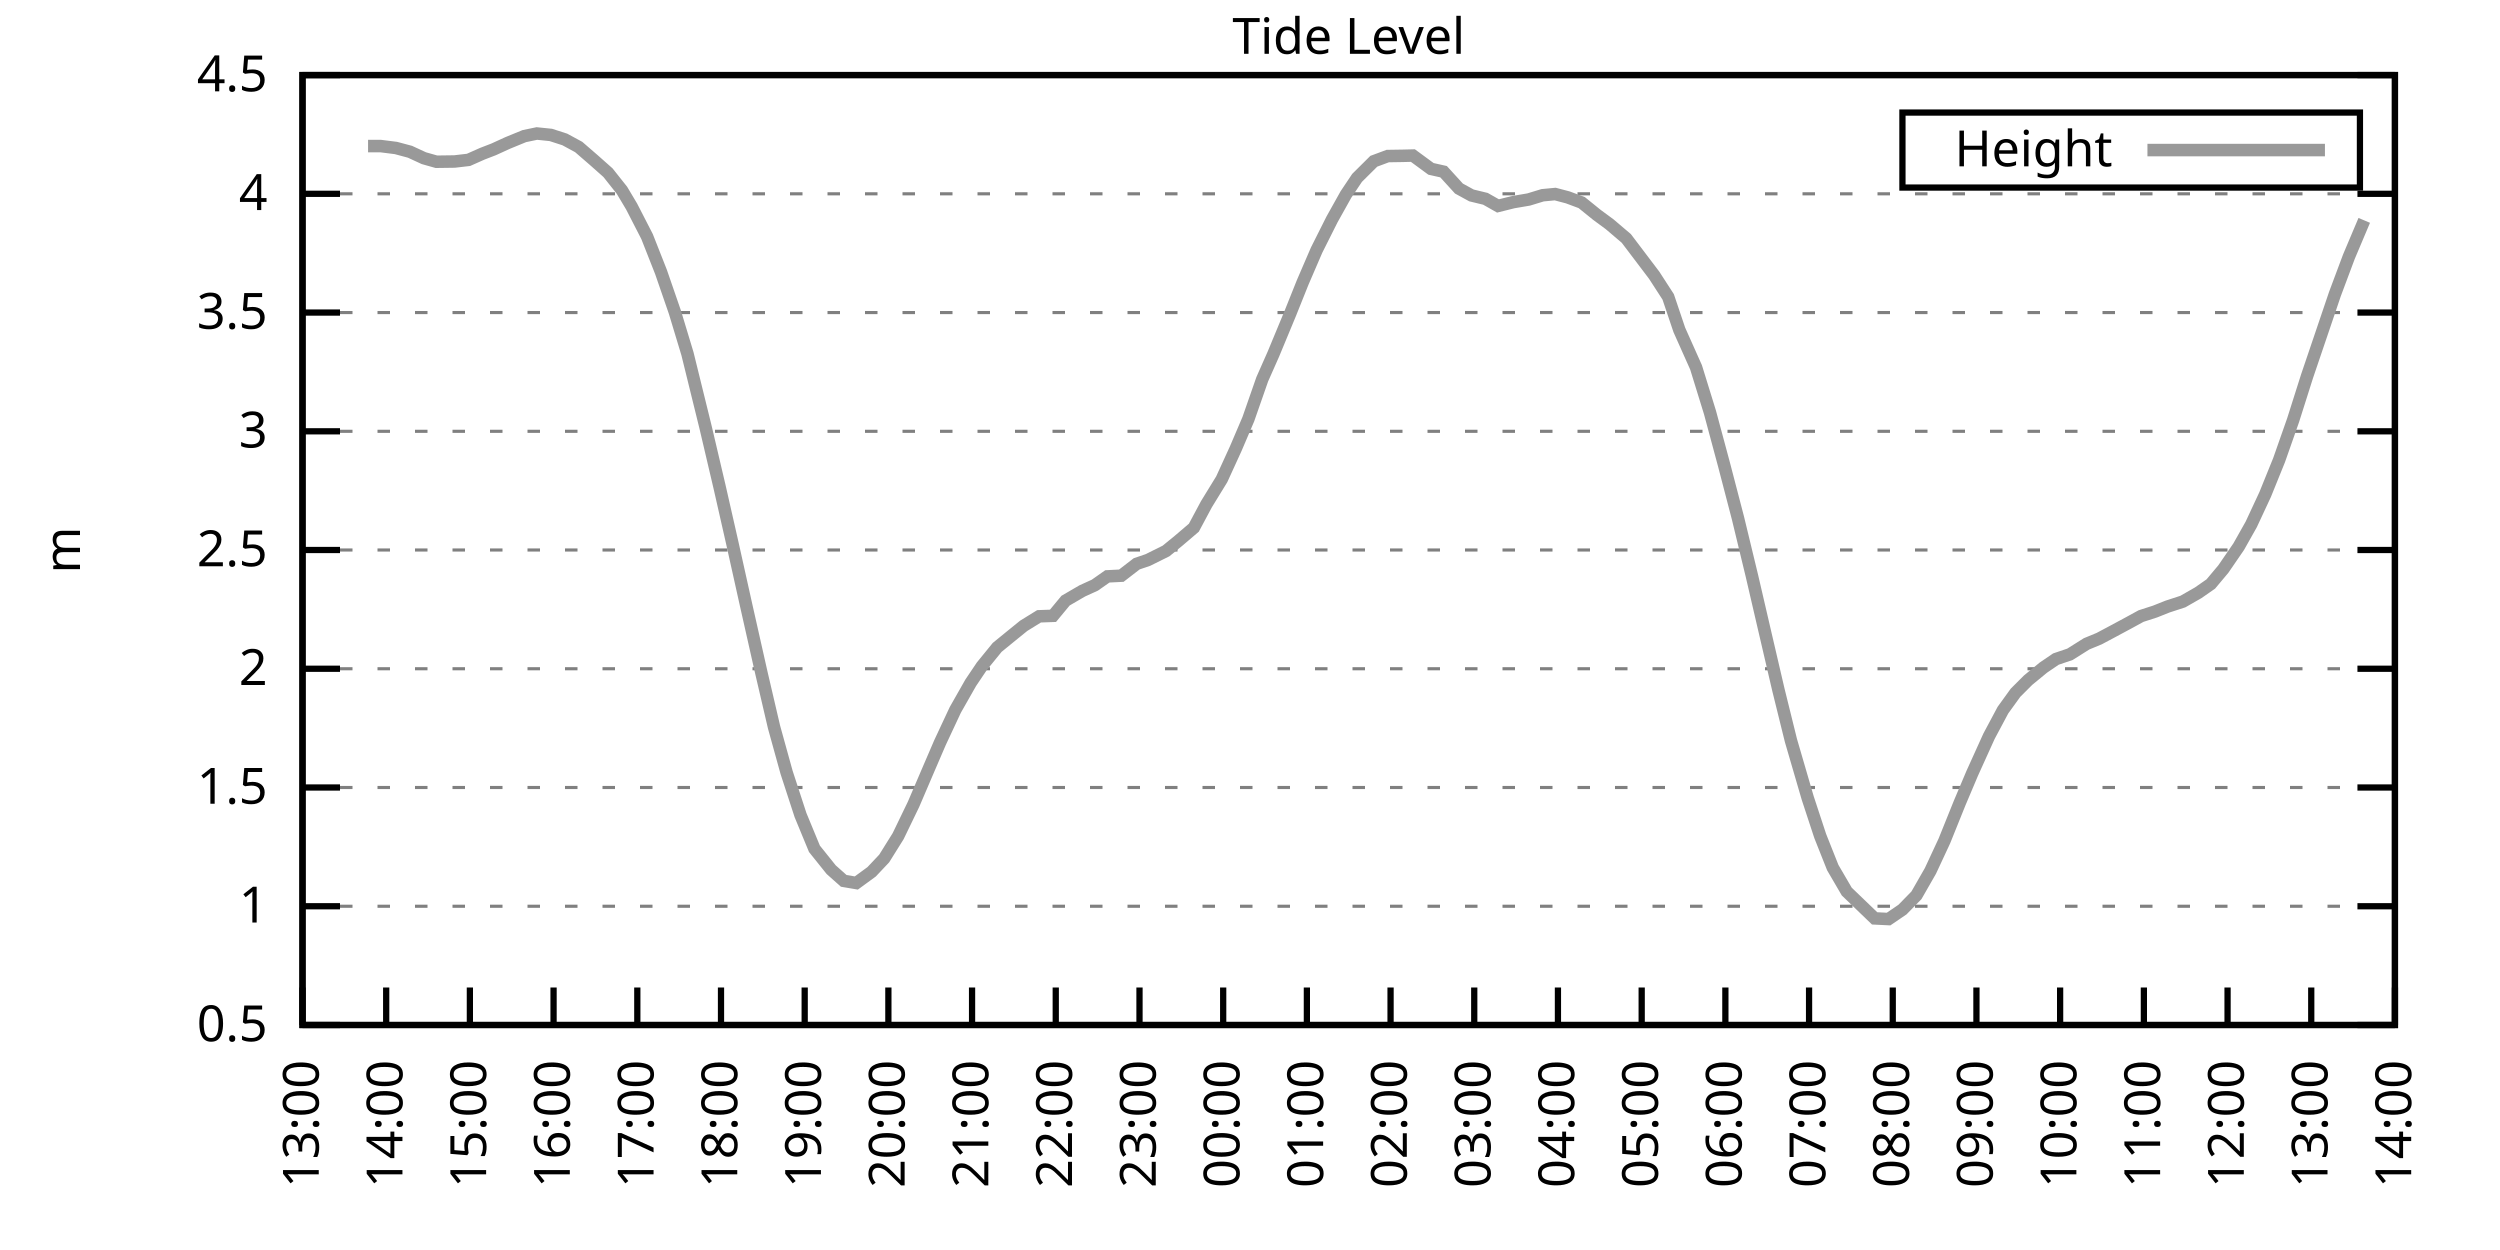
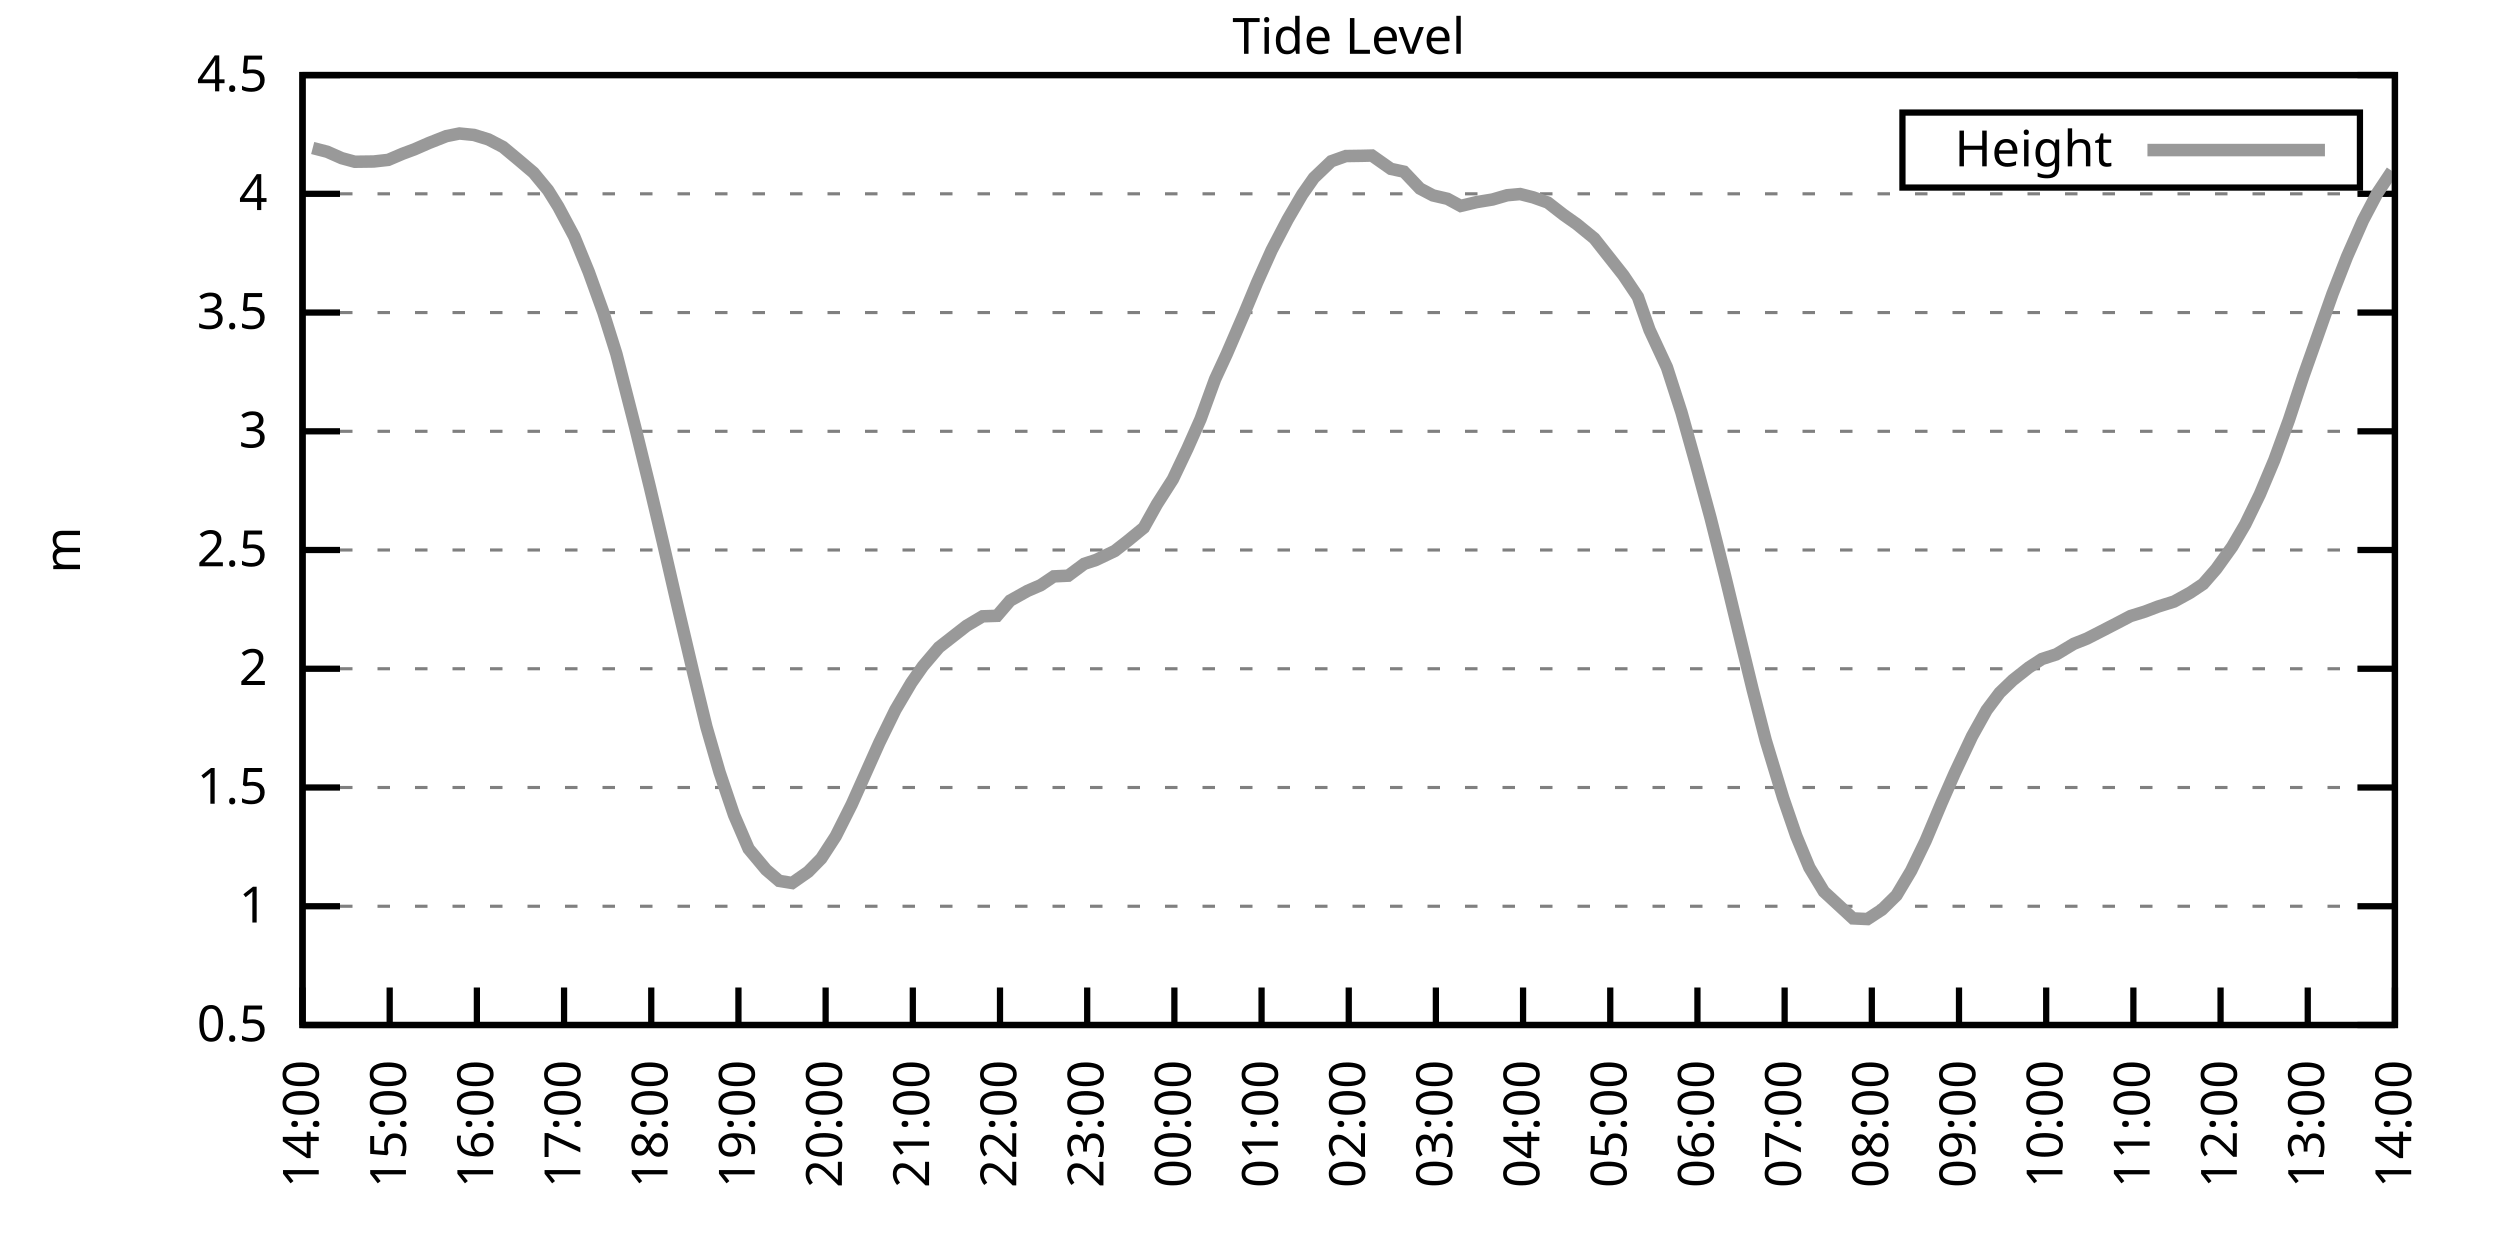
<svg xmlns="http://www.w3.org/2000/svg" xmlns:xlink="http://www.w3.org/1999/xlink" width="400" height="200" viewBox="0 0 400 200">
  <g id="gnuplot_canvas">
    <rect x="0" y="0" width="400" height="200" fill="none" />
    <defs>
      <circle id="gpDot" r="0.5" stroke-width="0.5" stroke="currentColor" />
      <path id="gpPt0" stroke-width="0.333" stroke="currentColor" d="M-1,0 h2 M0,-1 v2" />
      <path id="gpPt1" stroke-width="0.333" stroke="currentColor" d="M-1,-1 L1,1 M1,-1 L-1,1" />
      <path id="gpPt2" stroke-width="0.333" stroke="currentColor" d="M-1,0 L1,0 M0,-1 L0,1 M-1,-1 L1,1 M-1,1 L1,-1" />
      <rect id="gpPt3" stroke-width="0.333" stroke="currentColor" x="-1" y="-1" width="2" height="2" />
      <rect id="gpPt4" stroke-width="0.333" stroke="currentColor" fill="currentColor" x="-1" y="-1" width="2" height="2" />
      <circle id="gpPt5" stroke-width="0.333" stroke="currentColor" cx="0" cy="0" r="1" />
      <use xlink:href="#gpPt5" id="gpPt6" fill="currentColor" stroke="none" />
      <path id="gpPt7" stroke-width="0.333" stroke="currentColor" d="M0,-1.33 L-1.33,0.67 L1.33,0.67 z" />
      <use xlink:href="#gpPt7" id="gpPt8" fill="currentColor" stroke="none" />
      <use xlink:href="#gpPt7" id="gpPt9" stroke="currentColor" transform="rotate(180)" />
      <use xlink:href="#gpPt9" id="gpPt10" fill="currentColor" stroke="none" />
      <use xlink:href="#gpPt3" id="gpPt11" stroke="currentColor" transform="rotate(45)" />
      <use xlink:href="#gpPt11" id="gpPt12" fill="currentColor" stroke="none" />
      <path id="gpPt13" stroke-width="0.333" stroke="currentColor" d="M0,1.330 L1.265,0.411 L0.782,-1.067 L-0.782,-1.076 L-1.265,0.411 z" />
      <use xlink:href="#gpPt13" id="gpPt14" fill="currentColor" stroke="none" />
      <filter id="textbox" filterUnits="objectBoundingBox" x="0" y="0" height="1" width="1">
        <feFlood flood-color="white" flood-opacity="1" result="bgnd" />
        <feComposite in="SourceGraphic" in2="bgnd" operator="atop" />
      </filter>
      <filter id="greybox" filterUnits="objectBoundingBox" x="0" y="0" height="1" width="1">
        <feFlood flood-color="lightgrey" flood-opacity="1" result="grey" />
        <feComposite in="SourceGraphic" in2="grey" operator="atop" />
      </filter>
    </defs>
    <g fill="none" color="white" stroke="currentColor" stroke-width="1.00" stroke-linecap="butt" stroke-linejoin="miter">
</g>
    <g fill="none" color="black" stroke="currentColor" stroke-width="1.00" stroke-linecap="butt" stroke-linejoin="miter">
      <g stroke="none" shape-rendering="crispEdges">
        <polygon fill="rgb(255, 255, 255)" points="48.40,164.00 383.18,164.00 383.18,12.02 48.40,12.02 " />
      </g>
    </g>
    <g fill="none" color="black" stroke="currentColor" stroke-width="1.00" stroke-linecap="butt" stroke-linejoin="miter">
</g>
    <g fill="none" color="black" stroke="black" stroke-width="0.50" stroke-linecap="butt" stroke-linejoin="miter">
</g>
    <g fill="none" color="gray" stroke="currentColor" stroke-width="0.50" stroke-linecap="butt" stroke-linejoin="miter">
      <path stroke="gray" stroke-dasharray="2,4" class="gridline" d="M48.40,164.00 L383.19,164.00  " />
    </g>
    <g fill="none" color="gray" stroke="gray" stroke-width="1.00" stroke-linecap="butt" stroke-linejoin="miter">
</g>
    <g fill="none" color="black" stroke="currentColor" stroke-width="1.00" stroke-linecap="butt" stroke-linejoin="miter">
      <path stroke="black" d="M48.40,164.00 L54.40,164.00 M383.19,164.00 L377.19,164.00  " />
      <g transform="translate(42.80,166.60)" stroke="none" fill="black" font-family="Sans" font-size="8.00" text-anchor="end">
        <text>
          <tspan font-family="Sans"> 0.5</tspan>
        </text>
      </g>
    </g>
    <g fill="none" color="black" stroke="currentColor" stroke-width="1.00" stroke-linecap="butt" stroke-linejoin="miter">
</g>
    <g fill="none" color="black" stroke="black" stroke-width="0.50" stroke-linecap="butt" stroke-linejoin="miter">
</g>
    <g fill="none" color="gray" stroke="currentColor" stroke-width="0.50" stroke-linecap="butt" stroke-linejoin="miter">
      <path stroke="gray" stroke-dasharray="2,4" class="gridline" d="M48.40,145.00 L383.19,145.00  " />
    </g>
    <g fill="none" color="gray" stroke="gray" stroke-width="1.00" stroke-linecap="butt" stroke-linejoin="miter">
</g>
    <g fill="none" color="black" stroke="currentColor" stroke-width="1.00" stroke-linecap="butt" stroke-linejoin="miter">
      <path stroke="black" d="M48.40,145.00 L54.40,145.00 M383.19,145.00 L377.19,145.00  " />
      <g transform="translate(42.80,147.60)" stroke="none" fill="black" font-family="Sans" font-size="8.00" text-anchor="end">
        <text>
          <tspan font-family="Sans"> 1</tspan>
        </text>
      </g>
    </g>
    <g fill="none" color="black" stroke="currentColor" stroke-width="1.00" stroke-linecap="butt" stroke-linejoin="miter">
</g>
    <g fill="none" color="black" stroke="black" stroke-width="0.50" stroke-linecap="butt" stroke-linejoin="miter">
</g>
    <g fill="none" color="gray" stroke="currentColor" stroke-width="0.50" stroke-linecap="butt" stroke-linejoin="miter">
      <path stroke="gray" stroke-dasharray="2,4" class="gridline" d="M48.40,126.00 L383.19,126.00  " />
    </g>
    <g fill="none" color="gray" stroke="gray" stroke-width="1.00" stroke-linecap="butt" stroke-linejoin="miter">
</g>
    <g fill="none" color="black" stroke="currentColor" stroke-width="1.00" stroke-linecap="butt" stroke-linejoin="miter">
      <path stroke="black" d="M48.40,126.00 L54.40,126.00 M383.19,126.00 L377.19,126.00  " />
      <g transform="translate(42.80,128.60)" stroke="none" fill="black" font-family="Sans" font-size="8.00" text-anchor="end">
        <text>
          <tspan font-family="Sans"> 1.5</tspan>
        </text>
      </g>
    </g>
    <g fill="none" color="black" stroke="currentColor" stroke-width="1.00" stroke-linecap="butt" stroke-linejoin="miter">
</g>
    <g fill="none" color="black" stroke="black" stroke-width="0.50" stroke-linecap="butt" stroke-linejoin="miter">
</g>
    <g fill="none" color="gray" stroke="currentColor" stroke-width="0.50" stroke-linecap="butt" stroke-linejoin="miter">
      <path stroke="gray" stroke-dasharray="2,4" class="gridline" d="M48.40,107.00 L383.19,107.00  " />
    </g>
    <g fill="none" color="gray" stroke="gray" stroke-width="1.00" stroke-linecap="butt" stroke-linejoin="miter">
</g>
    <g fill="none" color="black" stroke="currentColor" stroke-width="1.00" stroke-linecap="butt" stroke-linejoin="miter">
      <path stroke="black" d="M48.40,107.00 L54.40,107.00 M383.19,107.00 L377.19,107.00  " />
      <g transform="translate(42.80,109.60)" stroke="none" fill="black" font-family="Sans" font-size="8.00" text-anchor="end">
        <text>
          <tspan font-family="Sans"> 2</tspan>
        </text>
      </g>
    </g>
    <g fill="none" color="black" stroke="currentColor" stroke-width="1.00" stroke-linecap="butt" stroke-linejoin="miter">
</g>
    <g fill="none" color="black" stroke="black" stroke-width="0.50" stroke-linecap="butt" stroke-linejoin="miter">
</g>
    <g fill="none" color="gray" stroke="currentColor" stroke-width="0.50" stroke-linecap="butt" stroke-linejoin="miter">
      <path stroke="gray" stroke-dasharray="2,4" class="gridline" d="M48.40,88.00 L383.19,88.00  " />
    </g>
    <g fill="none" color="gray" stroke="gray" stroke-width="1.00" stroke-linecap="butt" stroke-linejoin="miter">
</g>
    <g fill="none" color="black" stroke="currentColor" stroke-width="1.00" stroke-linecap="butt" stroke-linejoin="miter">
      <path stroke="black" d="M48.40,88.00 L54.40,88.00 M383.19,88.00 L377.19,88.00  " />
      <g transform="translate(42.80,90.60)" stroke="none" fill="black" font-family="Sans" font-size="8.00" text-anchor="end">
        <text>
          <tspan font-family="Sans"> 2.5</tspan>
        </text>
      </g>
    </g>
    <g fill="none" color="black" stroke="currentColor" stroke-width="1.00" stroke-linecap="butt" stroke-linejoin="miter">
</g>
    <g fill="none" color="black" stroke="black" stroke-width="0.50" stroke-linecap="butt" stroke-linejoin="miter">
</g>
    <g fill="none" color="gray" stroke="currentColor" stroke-width="0.50" stroke-linecap="butt" stroke-linejoin="miter">
      <path stroke="gray" stroke-dasharray="2,4" class="gridline" d="M48.40,69.01 L383.19,69.01  " />
    </g>
    <g fill="none" color="gray" stroke="gray" stroke-width="1.00" stroke-linecap="butt" stroke-linejoin="miter">
</g>
    <g fill="none" color="black" stroke="currentColor" stroke-width="1.00" stroke-linecap="butt" stroke-linejoin="miter">
      <path stroke="black" d="M48.40,69.01 L54.40,69.01 M383.19,69.01 L377.19,69.01  " />
      <g transform="translate(42.80,71.61)" stroke="none" fill="black" font-family="Sans" font-size="8.00" text-anchor="end">
        <text>
          <tspan font-family="Sans"> 3</tspan>
        </text>
      </g>
    </g>
    <g fill="none" color="black" stroke="currentColor" stroke-width="1.00" stroke-linecap="butt" stroke-linejoin="miter">
</g>
    <g fill="none" color="black" stroke="black" stroke-width="0.50" stroke-linecap="butt" stroke-linejoin="miter">
</g>
    <g fill="none" color="gray" stroke="currentColor" stroke-width="0.50" stroke-linecap="butt" stroke-linejoin="miter">
      <path stroke="gray" stroke-dasharray="2,4" class="gridline" d="M48.40,50.01 L383.19,50.01  " />
    </g>
    <g fill="none" color="gray" stroke="gray" stroke-width="1.00" stroke-linecap="butt" stroke-linejoin="miter">
</g>
    <g fill="none" color="black" stroke="currentColor" stroke-width="1.00" stroke-linecap="butt" stroke-linejoin="miter">
      <path stroke="black" d="M48.40,50.01 L54.40,50.01 M383.19,50.01 L377.19,50.01  " />
      <g transform="translate(42.80,52.61)" stroke="none" fill="black" font-family="Sans" font-size="8.00" text-anchor="end">
        <text>
          <tspan font-family="Sans"> 3.5</tspan>
        </text>
      </g>
    </g>
    <g fill="none" color="black" stroke="currentColor" stroke-width="1.00" stroke-linecap="butt" stroke-linejoin="miter">
</g>
    <g fill="none" color="black" stroke="black" stroke-width="0.50" stroke-linecap="butt" stroke-linejoin="miter">
</g>
    <g fill="none" color="gray" stroke="currentColor" stroke-width="0.50" stroke-linecap="butt" stroke-linejoin="miter">
      <path stroke="gray" stroke-dasharray="2,4" class="gridline" d="M48.40,31.01 L383.19,31.01  " />
    </g>
    <g fill="none" color="gray" stroke="gray" stroke-width="1.00" stroke-linecap="butt" stroke-linejoin="miter">
</g>
    <g fill="none" color="black" stroke="currentColor" stroke-width="1.00" stroke-linecap="butt" stroke-linejoin="miter">
      <path stroke="black" d="M48.40,31.01 L54.40,31.01 M383.19,31.01 L377.19,31.01  " />
      <g transform="translate(42.80,33.61)" stroke="none" fill="black" font-family="Sans" font-size="8.00" text-anchor="end">
        <text>
          <tspan font-family="Sans"> 4</tspan>
        </text>
      </g>
    </g>
    <g fill="none" color="black" stroke="currentColor" stroke-width="1.00" stroke-linecap="butt" stroke-linejoin="miter">
</g>
    <g fill="none" color="black" stroke="black" stroke-width="0.50" stroke-linecap="butt" stroke-linejoin="miter">
</g>
    <g fill="none" color="gray" stroke="currentColor" stroke-width="0.50" stroke-linecap="butt" stroke-linejoin="miter">
      <path stroke="gray" stroke-dasharray="2,4" class="gridline" d="M48.40,12.01 L383.19,12.01  " />
    </g>
    <g fill="none" color="gray" stroke="gray" stroke-width="1.00" stroke-linecap="butt" stroke-linejoin="miter">
</g>
    <g fill="none" color="black" stroke="currentColor" stroke-width="1.00" stroke-linecap="butt" stroke-linejoin="miter">
      <path stroke="black" d="M48.40,12.01 L54.40,12.01 M383.19,12.01 L377.19,12.01  " />
      <g transform="translate(42.80,14.61)" stroke="none" fill="black" font-family="Sans" font-size="8.00" text-anchor="end">
        <text>
          <tspan font-family="Sans"> 4.5</tspan>
        </text>
      </g>
    </g>
    <g fill="none" color="black" stroke="currentColor" stroke-width="1.00" stroke-linecap="butt" stroke-linejoin="miter">
      <path stroke="black" d="M48.40,164.00 L48.40,158.00  " />
      <g transform="translate(51.00,169.60) rotate(270.00)" stroke="none" fill="black" font-family="Sans" font-size="8.00" text-anchor="end">
        <text>
-           <tspan font-family="Sans">13:00</tspan>
-         </text>
-       </g>
-     </g>
-     <g fill="none" color="black" stroke="currentColor" stroke-width="1.00" stroke-linecap="butt" stroke-linejoin="miter">
-       <path stroke="black" d="M61.79,164.00 L61.79,158.00  " />
-       <g transform="translate(64.39,169.60) rotate(270.00)" stroke="none" fill="black" font-family="Sans" font-size="8.00" text-anchor="end">
-         <text>
          <tspan font-family="Sans">14:00</tspan>
        </text>
      </g>
    </g>
    <g fill="none" color="black" stroke="currentColor" stroke-width="1.00" stroke-linecap="butt" stroke-linejoin="miter">
-       <path stroke="black" d="M75.18,164.00 L75.18,158.00  " />
-       <g transform="translate(77.78,169.60) rotate(270.00)" stroke="none" fill="black" font-family="Sans" font-size="8.00" text-anchor="end">
+       <path stroke="black" d="M62.35,164.00 L62.35,158.00  " />
+       <g transform="translate(64.95,169.60) rotate(270.00)" stroke="none" fill="black" font-family="Sans" font-size="8.00" text-anchor="end">
        <text>
          <tspan font-family="Sans">15:00</tspan>
        </text>
      </g>
    </g>
    <g fill="none" color="black" stroke="currentColor" stroke-width="1.00" stroke-linecap="butt" stroke-linejoin="miter">
-       <path stroke="black" d="M88.57,164.00 L88.57,158.00  " />
-       <g transform="translate(91.17,169.60) rotate(270.00)" stroke="none" fill="black" font-family="Sans" font-size="8.00" text-anchor="end">
+       <path stroke="black" d="M76.30,164.00 L76.30,158.00  " />
+       <g transform="translate(78.90,169.60) rotate(270.00)" stroke="none" fill="black" font-family="Sans" font-size="8.00" text-anchor="end">
        <text>
          <tspan font-family="Sans">16:00</tspan>
        </text>
      </g>
    </g>
    <g fill="none" color="black" stroke="currentColor" stroke-width="1.00" stroke-linecap="butt" stroke-linejoin="miter">
-       <path stroke="black" d="M101.97,164.00 L101.97,158.00  " />
-       <g transform="translate(104.57,169.60) rotate(270.00)" stroke="none" fill="black" font-family="Sans" font-size="8.00" text-anchor="end">
+       <path stroke="black" d="M90.25,164.00 L90.25,158.00  " />
+       <g transform="translate(92.85,169.60) rotate(270.00)" stroke="none" fill="black" font-family="Sans" font-size="8.00" text-anchor="end">
        <text>
          <tspan font-family="Sans">17:00</tspan>
        </text>
      </g>
    </g>
    <g fill="none" color="black" stroke="currentColor" stroke-width="1.00" stroke-linecap="butt" stroke-linejoin="miter">
-       <path stroke="black" d="M115.36,164.00 L115.36,158.00  " />
-       <g transform="translate(117.96,169.60) rotate(270.00)" stroke="none" fill="black" font-family="Sans" font-size="8.00" text-anchor="end">
+       <path stroke="black" d="M104.20,164.00 L104.20,158.00  " />
+       <g transform="translate(106.80,169.60) rotate(270.00)" stroke="none" fill="black" font-family="Sans" font-size="8.00" text-anchor="end">
        <text>
          <tspan font-family="Sans">18:00</tspan>
        </text>
      </g>
    </g>
    <g fill="none" color="black" stroke="currentColor" stroke-width="1.00" stroke-linecap="butt" stroke-linejoin="miter">
-       <path stroke="black" d="M128.75,164.00 L128.75,158.00  " />
-       <g transform="translate(131.35,169.60) rotate(270.00)" stroke="none" fill="black" font-family="Sans" font-size="8.00" text-anchor="end">
+       <path stroke="black" d="M118.15,164.00 L118.15,158.00  " />
+       <g transform="translate(120.75,169.60) rotate(270.00)" stroke="none" fill="black" font-family="Sans" font-size="8.00" text-anchor="end">
        <text>
          <tspan font-family="Sans">19:00</tspan>
        </text>
      </g>
    </g>
    <g fill="none" color="black" stroke="currentColor" stroke-width="1.00" stroke-linecap="butt" stroke-linejoin="miter">
-       <path stroke="black" d="M142.14,164.00 L142.14,158.00  " />
-       <g transform="translate(144.74,169.60) rotate(270.00)" stroke="none" fill="black" font-family="Sans" font-size="8.00" text-anchor="end">
+       <path stroke="black" d="M132.10,164.00 L132.10,158.00  " />
+       <g transform="translate(134.70,169.60) rotate(270.00)" stroke="none" fill="black" font-family="Sans" font-size="8.00" text-anchor="end">
        <text>
          <tspan font-family="Sans">20:00</tspan>
        </text>
      </g>
    </g>
    <g fill="none" color="black" stroke="currentColor" stroke-width="1.00" stroke-linecap="butt" stroke-linejoin="miter">
-       <path stroke="black" d="M155.53,164.00 L155.53,158.00  " />
-       <g transform="translate(158.13,169.60) rotate(270.00)" stroke="none" fill="black" font-family="Sans" font-size="8.00" text-anchor="end">
+       <path stroke="black" d="M146.05,164.00 L146.05,158.00  " />
+       <g transform="translate(148.65,169.60) rotate(270.00)" stroke="none" fill="black" font-family="Sans" font-size="8.00" text-anchor="end">
        <text>
          <tspan font-family="Sans">21:00</tspan>
        </text>
      </g>
    </g>
    <g fill="none" color="black" stroke="currentColor" stroke-width="1.00" stroke-linecap="butt" stroke-linejoin="miter">
-       <path stroke="black" d="M168.92,164.00 L168.92,158.00  " />
-       <g transform="translate(171.52,169.60) rotate(270.00)" stroke="none" fill="black" font-family="Sans" font-size="8.00" text-anchor="end">
+       <path stroke="black" d="M160.00,164.00 L160.00,158.00  " />
+       <g transform="translate(162.60,169.60) rotate(270.00)" stroke="none" fill="black" font-family="Sans" font-size="8.00" text-anchor="end">
        <text>
          <tspan font-family="Sans">22:00</tspan>
        </text>
      </g>
    </g>
    <g fill="none" color="black" stroke="currentColor" stroke-width="1.00" stroke-linecap="butt" stroke-linejoin="miter">
-       <path stroke="black" d="M182.32,164.00 L182.32,158.00  " />
-       <g transform="translate(184.92,169.60) rotate(270.00)" stroke="none" fill="black" font-family="Sans" font-size="8.00" text-anchor="end">
+       <path stroke="black" d="M173.95,164.00 L173.95,158.00  " />
+       <g transform="translate(176.55,169.60) rotate(270.00)" stroke="none" fill="black" font-family="Sans" font-size="8.00" text-anchor="end">
        <text>
          <tspan font-family="Sans">23:00</tspan>
        </text>
      </g>
    </g>
    <g fill="none" color="black" stroke="currentColor" stroke-width="1.00" stroke-linecap="butt" stroke-linejoin="miter">
-       <path stroke="black" d="M195.71,164.00 L195.71,158.00  " />
-       <g transform="translate(198.31,169.60) rotate(270.00)" stroke="none" fill="black" font-family="Sans" font-size="8.00" text-anchor="end">
+       <path stroke="black" d="M187.90,164.00 L187.90,158.00  " />
+       <g transform="translate(190.50,169.60) rotate(270.00)" stroke="none" fill="black" font-family="Sans" font-size="8.00" text-anchor="end">
        <text>
          <tspan font-family="Sans">00:00</tspan>
        </text>
      </g>
    </g>
    <g fill="none" color="black" stroke="currentColor" stroke-width="1.00" stroke-linecap="butt" stroke-linejoin="miter">
-       <path stroke="black" d="M209.10,164.00 L209.10,158.00  " />
-       <g transform="translate(211.70,169.60) rotate(270.00)" stroke="none" fill="black" font-family="Sans" font-size="8.00" text-anchor="end">
+       <path stroke="black" d="M201.85,164.00 L201.85,158.00  " />
+       <g transform="translate(204.45,169.60) rotate(270.00)" stroke="none" fill="black" font-family="Sans" font-size="8.00" text-anchor="end">
        <text>
          <tspan font-family="Sans">01:00</tspan>
        </text>
      </g>
    </g>
    <g fill="none" color="black" stroke="currentColor" stroke-width="1.00" stroke-linecap="butt" stroke-linejoin="miter">
-       <path stroke="black" d="M222.49,164.00 L222.49,158.00  " />
-       <g transform="translate(225.09,169.60) rotate(270.00)" stroke="none" fill="black" font-family="Sans" font-size="8.00" text-anchor="end">
+       <path stroke="black" d="M215.80,164.00 L215.80,158.00  " />
+       <g transform="translate(218.40,169.60) rotate(270.00)" stroke="none" fill="black" font-family="Sans" font-size="8.00" text-anchor="end">
        <text>
          <tspan font-family="Sans">02:00</tspan>
        </text>
      </g>
    </g>
    <g fill="none" color="black" stroke="currentColor" stroke-width="1.00" stroke-linecap="butt" stroke-linejoin="miter">
-       <path stroke="black" d="M235.88,164.00 L235.88,158.00  " />
-       <g transform="translate(238.48,169.60) rotate(270.00)" stroke="none" fill="black" font-family="Sans" font-size="8.00" text-anchor="end">
+       <path stroke="black" d="M229.74,164.00 L229.74,158.00  " />
+       <g transform="translate(232.34,169.60) rotate(270.00)" stroke="none" fill="black" font-family="Sans" font-size="8.00" text-anchor="end">
        <text>
          <tspan font-family="Sans">03:00</tspan>
        </text>
      </g>
    </g>
    <g fill="none" color="black" stroke="currentColor" stroke-width="1.00" stroke-linecap="butt" stroke-linejoin="miter">
-       <path stroke="black" d="M249.27,164.00 L249.27,158.00  " />
-       <g transform="translate(251.87,169.60) rotate(270.00)" stroke="none" fill="black" font-family="Sans" font-size="8.00" text-anchor="end">
+       <path stroke="black" d="M243.69,164.00 L243.69,158.00  " />
+       <g transform="translate(246.29,169.60) rotate(270.00)" stroke="none" fill="black" font-family="Sans" font-size="8.00" text-anchor="end">
        <text>
          <tspan font-family="Sans">04:00</tspan>
        </text>
      </g>
    </g>
    <g fill="none" color="black" stroke="currentColor" stroke-width="1.00" stroke-linecap="butt" stroke-linejoin="miter">
-       <path stroke="black" d="M262.67,164.00 L262.67,158.00  " />
-       <g transform="translate(265.27,169.60) rotate(270.00)" stroke="none" fill="black" font-family="Sans" font-size="8.00" text-anchor="end">
+       <path stroke="black" d="M257.64,164.00 L257.64,158.00  " />
+       <g transform="translate(260.24,169.60) rotate(270.00)" stroke="none" fill="black" font-family="Sans" font-size="8.00" text-anchor="end">
        <text>
          <tspan font-family="Sans">05:00</tspan>
        </text>
      </g>
    </g>
    <g fill="none" color="black" stroke="currentColor" stroke-width="1.00" stroke-linecap="butt" stroke-linejoin="miter">
-       <path stroke="black" d="M276.06,164.00 L276.06,158.00  " />
-       <g transform="translate(278.66,169.60) rotate(270.00)" stroke="none" fill="black" font-family="Sans" font-size="8.00" text-anchor="end">
+       <path stroke="black" d="M271.59,164.00 L271.59,158.00  " />
+       <g transform="translate(274.19,169.60) rotate(270.00)" stroke="none" fill="black" font-family="Sans" font-size="8.00" text-anchor="end">
        <text>
          <tspan font-family="Sans">06:00</tspan>
        </text>
      </g>
    </g>
    <g fill="none" color="black" stroke="currentColor" stroke-width="1.00" stroke-linecap="butt" stroke-linejoin="miter">
-       <path stroke="black" d="M289.45,164.00 L289.45,158.00  " />
-       <g transform="translate(292.05,169.60) rotate(270.00)" stroke="none" fill="black" font-family="Sans" font-size="8.00" text-anchor="end">
+       <path stroke="black" d="M285.54,164.00 L285.54,158.00  " />
+       <g transform="translate(288.14,169.60) rotate(270.00)" stroke="none" fill="black" font-family="Sans" font-size="8.00" text-anchor="end">
        <text>
          <tspan font-family="Sans">07:00</tspan>
        </text>
      </g>
    </g>
    <g fill="none" color="black" stroke="currentColor" stroke-width="1.00" stroke-linecap="butt" stroke-linejoin="miter">
-       <path stroke="black" d="M302.84,164.00 L302.84,158.00  " />
-       <g transform="translate(305.44,169.60) rotate(270.00)" stroke="none" fill="black" font-family="Sans" font-size="8.00" text-anchor="end">
+       <path stroke="black" d="M299.49,164.00 L299.49,158.00  " />
+       <g transform="translate(302.09,169.60) rotate(270.00)" stroke="none" fill="black" font-family="Sans" font-size="8.00" text-anchor="end">
        <text>
          <tspan font-family="Sans">08:00</tspan>
        </text>
      </g>
    </g>
    <g fill="none" color="black" stroke="currentColor" stroke-width="1.00" stroke-linecap="butt" stroke-linejoin="miter">
-       <path stroke="black" d="M316.23,164.00 L316.23,158.00  " />
-       <g transform="translate(318.83,169.60) rotate(270.00)" stroke="none" fill="black" font-family="Sans" font-size="8.00" text-anchor="end">
+       <path stroke="black" d="M313.44,164.00 L313.44,158.00  " />
+       <g transform="translate(316.04,169.60) rotate(270.00)" stroke="none" fill="black" font-family="Sans" font-size="8.00" text-anchor="end">
        <text>
          <tspan font-family="Sans">09:00</tspan>
        </text>
      </g>
    </g>
    <g fill="none" color="black" stroke="currentColor" stroke-width="1.00" stroke-linecap="butt" stroke-linejoin="miter">
-       <path stroke="black" d="M329.62,164.00 L329.62,158.00  " />
-       <g transform="translate(332.22,169.60) rotate(270.00)" stroke="none" fill="black" font-family="Sans" font-size="8.00" text-anchor="end">
+       <path stroke="black" d="M327.39,164.00 L327.39,158.00  " />
+       <g transform="translate(329.99,169.60) rotate(270.00)" stroke="none" fill="black" font-family="Sans" font-size="8.00" text-anchor="end">
        <text>
          <tspan font-family="Sans">10:00</tspan>
        </text>
      </g>
    </g>
    <g fill="none" color="black" stroke="currentColor" stroke-width="1.00" stroke-linecap="butt" stroke-linejoin="miter">
-       <path stroke="black" d="M343.02,164.00 L343.02,158.00  " />
-       <g transform="translate(345.62,169.60) rotate(270.00)" stroke="none" fill="black" font-family="Sans" font-size="8.00" text-anchor="end">
+       <path stroke="black" d="M341.34,164.00 L341.34,158.00  " />
+       <g transform="translate(343.94,169.60) rotate(270.00)" stroke="none" fill="black" font-family="Sans" font-size="8.00" text-anchor="end">
        <text>
          <tspan font-family="Sans">11:00</tspan>
        </text>
      </g>
    </g>
    <g fill="none" color="black" stroke="currentColor" stroke-width="1.00" stroke-linecap="butt" stroke-linejoin="miter">
-       <path stroke="black" d="M356.41,164.00 L356.41,158.00  " />
-       <g transform="translate(359.01,169.60) rotate(270.00)" stroke="none" fill="black" font-family="Sans" font-size="8.00" text-anchor="end">
+       <path stroke="black" d="M355.29,164.00 L355.29,158.00  " />
+       <g transform="translate(357.89,169.60) rotate(270.00)" stroke="none" fill="black" font-family="Sans" font-size="8.00" text-anchor="end">
        <text>
          <tspan font-family="Sans">12:00</tspan>
        </text>
      </g>
    </g>
    <g fill="none" color="black" stroke="currentColor" stroke-width="1.00" stroke-linecap="butt" stroke-linejoin="miter">
-       <path stroke="black" d="M369.80,164.00 L369.80,158.00  " />
-       <g transform="translate(372.40,169.60) rotate(270.00)" stroke="none" fill="black" font-family="Sans" font-size="8.00" text-anchor="end">
+       <path stroke="black" d="M369.24,164.00 L369.24,158.00  " />
+       <g transform="translate(371.84,169.60) rotate(270.00)" stroke="none" fill="black" font-family="Sans" font-size="8.00" text-anchor="end">
        <text>
          <tspan font-family="Sans">13:00</tspan>
        </text>
      </g>
    </g>
    <g fill="none" color="black" stroke="currentColor" stroke-width="1.00" stroke-linecap="butt" stroke-linejoin="miter">
      <path stroke="black" d="M383.19,164.00 L383.19,158.00  " />
      <g transform="translate(385.79,169.60) rotate(270.00)" stroke="none" fill="black" font-family="Sans" font-size="8.00" text-anchor="end">
        <text>
          <tspan font-family="Sans">14:00</tspan>
        </text>
      </g>
    </g>
    <g fill="none" color="black" stroke="currentColor" stroke-width="1.00" stroke-linecap="butt" stroke-linejoin="miter">
</g>
    <g fill="none" color="black" stroke="currentColor" stroke-width="1.00" stroke-linecap="butt" stroke-linejoin="miter">
      <path stroke="black" d="M48.40,12.01 L48.40,164.00 L383.19,164.00 L383.19,12.01 L48.40,12.01 Z  " />
    </g>
    <g fill="none" color="black" stroke="currentColor" stroke-width="1.00" stroke-linecap="butt" stroke-linejoin="miter">
</g>
    <g fill="none" color="black" stroke="currentColor" stroke-width="1.00" stroke-linecap="butt" stroke-linejoin="miter">
      <path stroke="black" d="M304.39,30.01 L304.39,18.01 L377.59,18.01 L377.59,30.01 L304.39,30.01 Z  " />
    </g>
    <g id="Tide_level_plot_1">
      <g fill="none" color="white" stroke="black" stroke-width="2.00" stroke-linecap="butt" stroke-linejoin="miter">
</g>
      <g fill="none" color="black" stroke="currentColor" stroke-width="2.00" stroke-linecap="butt" stroke-linejoin="miter">
        <g transform="translate(337.99,26.61)" stroke="none" fill="black" font-family="Sans" font-size="8.00" text-anchor="end">
          <text>
            <tspan font-family="Sans">Height</tspan>
          </text>
        </g>
      </g>
      <g fill="none" color="black" stroke="currentColor" stroke-width="2.00" stroke-linecap="butt" stroke-linejoin="miter">
-         <path stroke="rgb(153, 153, 153)" d="M343.59,24.01 L371.99,24.01 M58.89,23.37 L60.90,23.37 L63.35,23.68 L65.59,24.28 L67.82,25.31 L69.83,25.88   L72.73,25.84 L74.96,25.58 L77.19,24.59 L78.98,23.90 L81.21,22.88 L83.89,21.78 L85.90,21.36 L88.13,21.59   L90.36,22.31 L92.59,23.52 L95.05,25.65 L97.28,27.63 L99.51,30.44 L101.07,33.06 L103.53,37.85 L105.76,43.51   L107.99,49.97 L110.00,56.62 L112.90,68.40 L115.13,77.90 L117.14,86.75 L119.38,96.82 L121.83,107.69 L123.84,116.31   L125.85,123.57 L128.08,130.41 L130.31,135.81 L132.99,139.15 L135.00,140.94 L137.01,141.28 L139.46,139.49 L141.47,137.36   L143.70,133.79 L146.16,128.70 L148.39,123.49 L150.40,118.82 L152.85,113.58 L155.31,109.25 L157.10,106.59 L159.55,103.58   L161.78,101.76 L163.79,100.13 L166.25,98.61 L168.48,98.53 L170.49,96.10 L173.17,94.54 L175.17,93.63 L177.18,92.22   L179.41,92.11 L181.87,90.21 L183.66,89.60 L186.56,88.16 L188.57,86.52 L191.02,84.43 L193.03,80.67 L195.48,76.68   L197.72,71.78 L199.73,67.07 L201.96,60.68 L203.74,56.66 L206.42,50.20 L208.43,45.18 L210.66,40.01 L213.12,35.11   L215.35,31.12 L217.13,28.46 L219.81,25.80 L222.04,24.97 L224.50,24.93 L226.06,24.89 L228.96,27.02 L230.97,27.47   L233.43,30.17 L235.44,31.27 L237.67,31.81 L239.68,32.95 L242.13,32.34 L244.59,31.92 L246.82,31.24 L248.83,31.05   L250.84,31.58 L253.07,32.41 L255.52,34.39 L257.53,35.87 L260.21,38.15 L264.67,44.04 L266.91,47.50 L268.69,52.78   L271.37,58.78 L273.60,66.00 L275.83,74.29 L278.07,82.88 L280.30,92.11 L282.31,100.77 L284.54,110.35 L286.55,118.48   L289.23,127.67 L291.23,133.75 L293.24,138.81 L295.48,142.65 L299.94,146.94 L302.17,147.05 L304.40,145.53 L306.63,143.25   L308.87,139.34 L311.10,134.55 L313.55,128.47 L315.56,123.72 L318.24,117.80 L320.47,113.62 L322.48,110.84 L324.49,108.83   L326.95,106.81 L328.95,105.45 L331.19,104.69 L333.86,103.01 L335.87,102.18 L337.88,101.11 L340.56,99.67 L342.57,98.57   L344.80,97.85 L346.81,97.05 L349.26,96.25 L351.72,94.84 L353.73,93.44 L355.74,91.04 L358.19,87.47 L360.20,83.90   L362.43,79.11 L364.66,73.60 L366.90,67.22 L369.13,60.19 L371.36,53.62 L373.59,47.04 L375.82,41.08 L378.28,35.26    " />
+         <path stroke="rgb(153, 153, 153)" d="M343.59,24.01 L371.99,24.01 M50.03,23.68 L52.35,24.28 L54.68,25.31 L56.77,25.88 L59.79,25.84 L62.12,25.58   L64.44,24.59 L66.30,23.90 L68.63,22.88 L71.42,21.78 L73.51,21.36 L75.83,21.59 L78.16,22.31 L80.48,23.52   L83.04,25.65 L85.37,27.63 L87.69,30.44 L89.32,33.06 L91.88,37.85 L94.20,43.51 L96.53,49.97 L98.62,56.62   L101.64,68.40 L103.97,77.90 L106.06,86.75 L108.38,96.82 L110.94,107.69 L113.03,116.31 L115.13,123.57 L117.45,130.41   L119.78,135.81 L122.57,139.15 L124.66,140.94 L126.75,141.28 L129.31,139.49 L131.40,137.36 L133.72,133.79 L136.28,128.70   L138.61,123.49 L140.70,118.82 L143.26,113.58 L145.81,109.25 L147.67,106.59 L150.23,103.58 L152.56,101.76 L154.65,100.13   L157.21,98.61 L159.53,98.53 L161.62,96.10 L164.41,94.54 L166.51,93.63 L168.60,92.22 L170.92,92.11 L173.48,90.21   L175.34,89.60 L178.36,88.16 L180.46,86.52 L183.01,84.43 L185.11,80.67 L187.66,76.68 L189.99,71.78 L192.08,67.07   L194.41,60.68 L196.27,56.66 L199.06,50.20 L201.15,45.18 L203.47,40.01 L206.03,35.11 L208.36,31.12 L210.22,28.46   L213.01,25.80 L215.33,24.97 L217.89,24.93 L219.51,24.89 L222.54,27.02 L224.63,27.47 L227.19,30.17 L229.28,31.27   L231.60,31.81 L233.70,32.95 L236.25,32.34 L238.81,31.92 L241.14,31.24 L243.23,31.05 L245.32,31.58 L247.65,32.41   L250.20,34.39 L252.30,35.87 L255.09,38.15 L259.74,44.04 L262.06,47.50 L263.92,52.78 L266.71,58.78 L269.04,66.00   L271.36,74.29 L273.69,82.88 L276.01,92.11 L278.10,100.77 L280.43,110.35 L282.52,118.48 L285.31,127.67 L287.40,133.75   L289.50,138.81 L291.82,142.65 L296.47,146.94 L298.80,147.05 L301.12,145.53 L303.44,143.25 L305.77,139.34 L308.09,134.55   L310.65,128.47 L312.74,123.72 L315.53,117.80 L317.86,113.62 L319.95,110.84 L322.04,108.83 L324.60,106.81 L326.69,105.45   L329.02,104.69 L331.81,103.01 L333.90,102.18 L335.99,101.11 L338.78,99.67 L340.88,98.57 L343.20,97.85 L345.29,97.05   L347.85,96.25 L350.41,94.84 L352.50,93.44 L354.59,91.04 L357.15,87.47 L359.24,83.90 L361.57,79.11 L363.89,73.60   L366.22,67.22 L368.54,60.19 L370.87,53.62 L373.19,47.04 L375.52,41.08 L378.08,35.26 L380.40,30.86 L382.73,27.36    " />
      </g>
    </g>
    <g fill="none" color="black" stroke="currentColor" stroke-width="2.00" stroke-linecap="butt" stroke-linejoin="miter">
</g>
    <g fill="none" color="black" stroke="black" stroke-width="1.00" stroke-linecap="butt" stroke-linejoin="miter">
</g>
    <g fill="none" color="black" stroke="currentColor" stroke-width="1.00" stroke-linecap="butt" stroke-linejoin="miter">
      <path stroke="black" d="M48.40,12.01 L48.40,164.00 L383.19,164.00 L383.19,12.01 L48.40,12.01 Z  " />
      <g transform="translate(12.80,88.01) rotate(270.00)" stroke="none" fill="black" font-family="Sans" font-size="8.00" text-anchor="middle">
        <text>
          <tspan font-family="Sans">m</tspan>
        </text>
      </g>
    </g>
    <g fill="none" color="black" stroke="currentColor" stroke-width="1.00" stroke-linecap="butt" stroke-linejoin="miter">
</g>
    <g fill="none" color="black" stroke="currentColor" stroke-width="1.00" stroke-linecap="butt" stroke-linejoin="miter">
      <g transform="translate(215.79,8.61)" stroke="none" fill="black" font-family="Sans" font-size="8.00" text-anchor="middle">
        <text>
          <tspan font-family="Sans">Tide Level</tspan>
        </text>
      </g>
    </g>
    <g fill="none" color="black" stroke="currentColor" stroke-width="1.00" stroke-linecap="butt" stroke-linejoin="miter">
</g>
  </g>
</svg>
